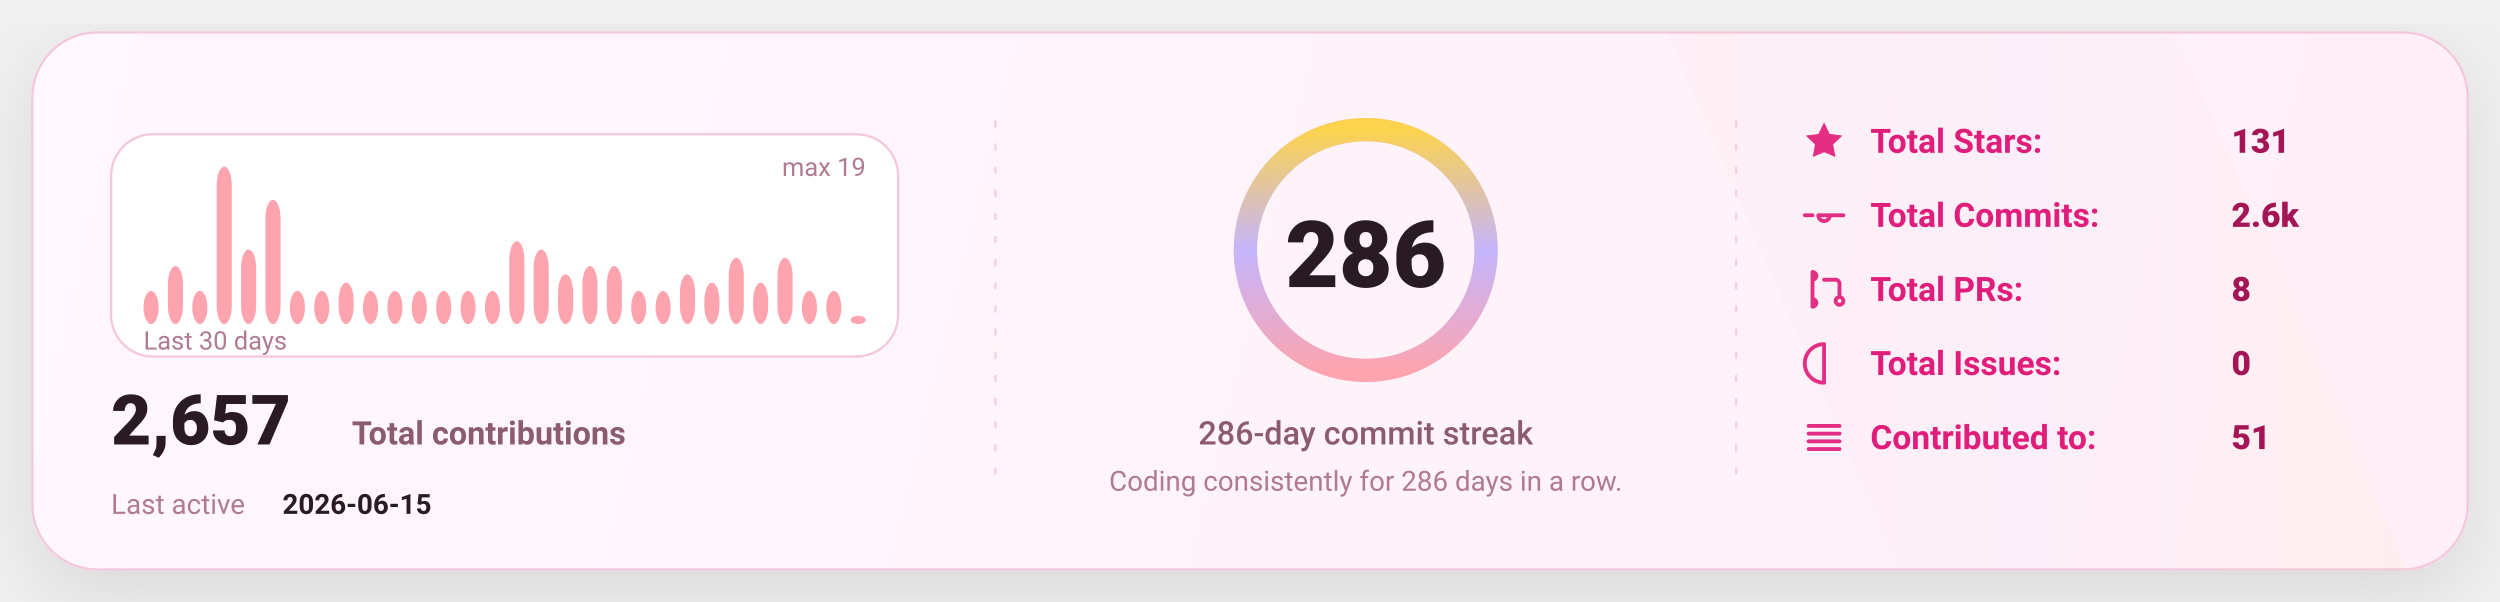
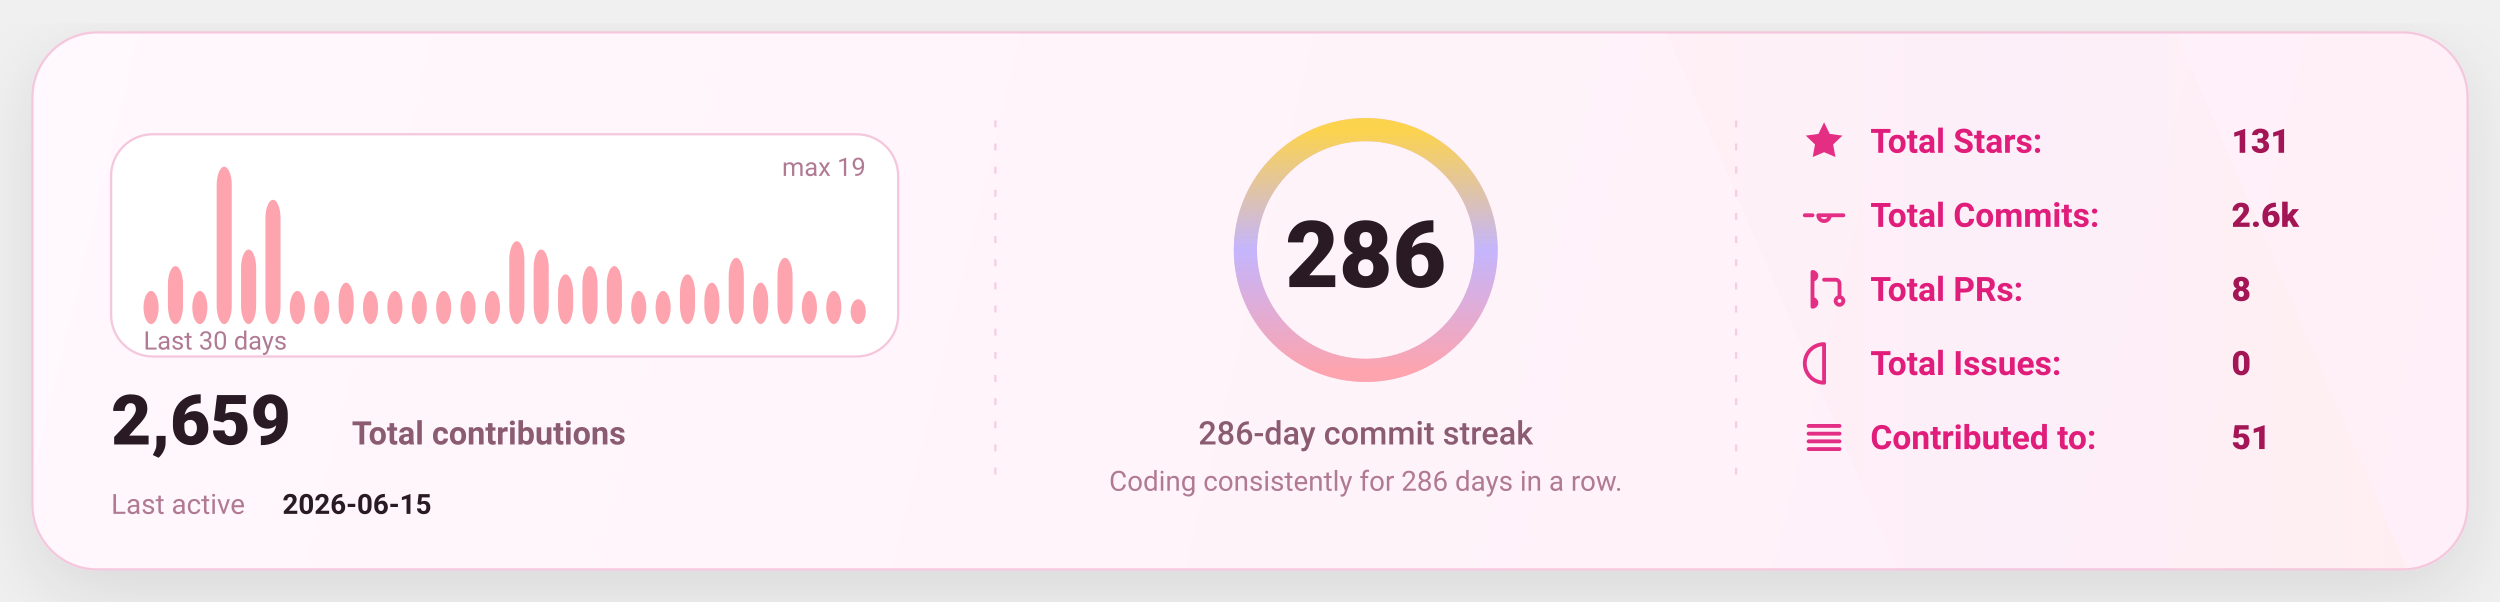
<svg xmlns="http://www.w3.org/2000/svg" width="1080" height="260" viewBox="0 0 1080 260" fill="none" role="img" aria-label="GitHub stats card">
  <defs>
    <linearGradient id="bg" x1="0" y1="0" x2="1080" y2="260" gradientUnits="userSpaceOnUse">
      <stop stop-color="#FFF8FC" />
      <stop offset="1" stop-color="#FFEFF8" />
    </linearGradient>
    <linearGradient id="accent" x1="0" y1="0" x2="1" y2="0">
      <stop offset="0" stop-color="#FDA4AF" />
      <stop offset="0.5" stop-color="#C4B5FD" />
      <stop offset="1" stop-color="#FCD34D" />
    </linearGradient>
    <linearGradient id="chartFill" x1="0" y1="0" x2="0" y2="1">
      <stop stop-color="#FDA4AF" stop-opacity="0.18" />
      <stop offset="1" stop-color="#FDA4AF" stop-opacity="0" />
    </linearGradient>
    <filter id="shadow" x="-20%" y="-20%" width="140%" height="140%">
      <feDropShadow dx="0" dy="10" stdDeviation="16" flood-color="#000000" flood-opacity="0.1" />
    </filter>
    <style>
      text { font-family: "Comic Sans MS","Trebuchet MS","Segoe UI",system-ui,-apple-system,Roboto,Helvetica,Arial,sans-serif; dominant-baseline: alphabetic; }
    </style>
  </defs>
  <rect x="14" y="14" width="1052" height="232" rx="28" fill="url(#bg)" stroke="#F4C7DD" stroke-width="1" filter="url(#shadow)" />
  <path d="M720 14     L940 14     L1040 246     L820 246 Z" fill="url(#accent)" opacity="0.04" />
  <line x1="430" y1="52" x2="430" y2="208" stroke="#F4C7DD" stroke-width="1" stroke-dasharray="3 7" opacity="0.85" />
  <line x1="430" y1="52" x2="430" y2="208" stroke="url(#accent)" stroke-width="1.4" stroke-dasharray="2 7" opacity="0.65" />
  <line x1="750" y1="52" x2="750" y2="208" stroke="#F4C7DD" stroke-width="1" stroke-dasharray="3 7" opacity="0.85" />
  <line x1="750" y1="52" x2="750" y2="208" stroke="url(#accent)" stroke-width="1.4" stroke-dasharray="2 7" opacity="0.65" />
  <g transform="translate(48,58)">
    <rect x="0" y="0" width="340" height="96" rx="18" fill="#FFFFFF" stroke="#F4C7DD" />
    <rect x="14.00" y="67.68" width="6.53" height="14.32" rx="8.00" fill="#FDA4AF" />
    <rect x="24.53" y="56.95" width="6.53" height="25.05" rx="8.00" fill="#FDA4AF" />
    <rect x="35.07" y="67.68" width="6.53" height="14.32" rx="8.00" fill="#FDA4AF" />
    <rect x="45.60" y="14.00" width="6.53" height="68.00" rx="8.00" fill="#FDA4AF" />
    <rect x="56.13" y="49.79" width="6.53" height="32.21" rx="8.00" fill="#FDA4AF" />
    <rect x="66.67" y="28.32" width="6.53" height="53.68" rx="8.00" fill="#FDA4AF" />
    <rect x="77.20" y="67.68" width="6.53" height="14.32" rx="8.00" fill="#FDA4AF" />
    <rect x="87.73" y="67.68" width="6.53" height="14.32" rx="8.00" fill="#FDA4AF" />
    <rect x="98.27" y="64.11" width="6.53" height="17.89" rx="8.00" fill="#FDA4AF" />
    <rect x="108.80" y="67.68" width="6.53" height="14.32" rx="8.00" fill="#FDA4AF" />
    <rect x="119.33" y="67.68" width="6.53" height="14.32" rx="8.00" fill="#FDA4AF" />
    <rect x="129.87" y="67.68" width="6.53" height="14.32" rx="8.00" fill="#FDA4AF" />
    <rect x="140.40" y="67.68" width="6.53" height="14.32" rx="8.00" fill="#FDA4AF" />
    <rect x="150.93" y="67.68" width="6.53" height="14.32" rx="8.00" fill="#FDA4AF" />
    <rect x="161.47" y="67.68" width="6.53" height="14.32" rx="8.00" fill="#FDA4AF" />
    <rect x="172.00" y="46.21" width="6.53" height="35.79" rx="8.00" fill="#FDA4AF" />
    <rect x="182.53" y="49.79" width="6.53" height="32.21" rx="8.00" fill="#FDA4AF" />
    <rect x="193.07" y="60.53" width="6.53" height="21.47" rx="8.00" fill="#FDA4AF" />
    <rect x="203.60" y="56.95" width="6.53" height="25.05" rx="8.00" fill="#FDA4AF" />
    <rect x="214.13" y="56.95" width="6.53" height="25.05" rx="8.00" fill="#FDA4AF" />
    <rect x="224.67" y="67.68" width="6.53" height="14.32" rx="8.00" fill="#FDA4AF" />
    <rect x="235.20" y="67.68" width="6.53" height="14.32" rx="8.00" fill="#FDA4AF" />
    <rect x="245.73" y="60.53" width="6.53" height="21.47" rx="8.00" fill="#FDA4AF" />
    <rect x="256.27" y="64.11" width="6.53" height="17.89" rx="8.00" fill="#FDA4AF" />
    <rect x="266.80" y="53.37" width="6.53" height="28.63" rx="8.00" fill="#FDA4AF" />
    <rect x="277.33" y="64.11" width="6.53" height="17.89" rx="8.00" fill="#FDA4AF" />
    <rect x="287.87" y="53.37" width="6.53" height="28.63" rx="8.00" fill="#FDA4AF" />
    <rect x="298.40" y="67.68" width="6.53" height="14.32" rx="8.00" fill="#FDA4AF" />
    <rect x="308.93" y="67.68" width="6.53" height="14.32" rx="8.00" fill="#FDA4AF" />
-     <rect x="319.47" y="78.42" width="6.53" height="3.58" rx="8.00" fill="#FDA4AF" />
+     <rect x="319.47" y="71.26" width="6.53" height="10.74" rx="8.00" fill="#FDA4AF" />
    <text x="14" y="93.00" fill="#B07A93" font-size="11">
      Last 30 days
    </text>
    <text x="326.00" y="18" text-anchor="end" fill="#B07A93" font-size="11">
      max 19
    </text>
    <g transform="translate(0,134)">
      <text x="0" y="0" fill="#2A1A23" font-size="30" font-weight="820">
-         2,657
+         2,659
      </text>
      <text x="104" y="0" fill="#8B5B72" font-size="14" font-weight="650">
        Total contributions
      </text>
      <text x="0" y="30" fill="#B07A93" font-size="12">
        Last active
      </text>
      <text x="74" y="30" fill="#2A1A23" font-size="12" font-weight="700">
        2026-06-15
      </text>
    </g>
  </g>
  <g>
    <circle cx="590" cy="108" r="52" stroke="#F4C7DD" stroke-width="10" />
    <circle cx="590" cy="108" r="52" stroke="url(#accent)" stroke-width="10" stroke-linecap="round" stroke-dasharray="326.73 326.73" transform="rotate(-90 590 108)" />
    <text x="590" y="124.00" text-anchor="middle" fill="#2A1A23" font-size="40" font-weight="900">
      286
    </text>
    <text x="590" y="192.00" text-anchor="middle" fill="#8B5B72" font-size="14" font-weight="450">
      286-day commit streak
    </text>
    <text x="590" y="212.00" text-anchor="middle" fill="#B07A93" font-size="12" font-weight="420">
      Coding consistently for 286 days in a row.
    </text>
  </g>
  <g transform="translate(778,66)">
    <g transform="translate(0,0)">
      <g transform="translate(0,-15)">
        <svg x="0" y="0" width="20" height="20" viewBox="0 0 24 24" fill="none">
          <path d="M12 2.2l2.9 6 6.6.9-4.8 4.6 1.2 6.5L12 17.7 6.1 20.2l1.2-6.5-4.8-4.6 6.6-.9L12 2.2z" fill="#E11D7B" opacity="0.92" />
        </svg>
      </g>
      <text x="30" y="0" fill="#E11D7B" font-size="14.5" font-weight="650">
            Total Stars:
          </text>
      <text x="186" y="0" fill="#A31555" font-size="14.5" font-weight="850">
            131
          </text>
    </g>
    <g transform="translate(0,32)">
      <g transform="translate(0,-15)">
        <svg x="0" y="0" width="20" height="20" viewBox="0 0 24 24" fill="none">
          <path d="M9 12a3 3 0 1 0 6 0Zm-7 0h4m8 0h8" stroke="#E11D7B" stroke-width="2" stroke-linecap="round" stroke-linejoin="round" opacity="0.92" />
        </svg>
      </g>
      <text x="30" y="0" fill="#E11D7B" font-size="14.5" font-weight="650">
            Total Commits:
          </text>
      <text x="186" y="0" fill="#A31555" font-size="14.5" font-weight="850">
            2.6k
          </text>
    </g>
    <g transform="translate(0,64)">
      <g transform="translate(0,-15)">
        <svg x="0" y="0" width="20" height="20" viewBox="0 0 24 24" fill="none">
          <path d="M6 4v16m0-13a2 2 0 1 0 0-4Zm0 14a2 2 0 1 0 0-4Zm6-14h6a2 2 0 0 1 2 2v7m0 0a2 2 0 1 0 0 4 2 2 0 0 0 0-4Z" stroke="#E11D7B" stroke-width="2" stroke-linecap="round" stroke-linejoin="round" opacity="0.92" />
        </svg>
      </g>
      <text x="30" y="0" fill="#E11D7B" font-size="14.5" font-weight="650">
            Total PRs:
          </text>
      <text x="186" y="0" fill="#A31555" font-size="14.5" font-weight="850">
            8
          </text>
    </g>
    <g transform="translate(0,96)">
      <g transform="translate(0,-15)">
        <svg x="0" y="0" width="20" height="20" viewBox="0 0 24 24" fill="none">
          <path d="M12 2a10 10 0 1 0 0 20Zm0 6v6m0 4h.01" stroke="#E11D7B" stroke-width="2" stroke-linecap="round" stroke-linejoin="round" opacity="0.92" />
        </svg>
      </g>
      <text x="30" y="0" fill="#E11D7B" font-size="14.5" font-weight="650">
            Total Issues:
          </text>
      <text x="186" y="0" fill="#A31555" font-size="14.5" font-weight="850">
            0
          </text>
    </g>
    <g transform="translate(0,128)">
      <g transform="translate(0,-15)">
        <svg x="0" y="0" width="20" height="20" viewBox="0 0 24 24" fill="none">
          <path d="M4 6h16M4 10h16M4 14h16M4 18h16" stroke="#E11D7B" stroke-width="2" stroke-linecap="round" stroke-linejoin="round" opacity="0.92" />
        </svg>
      </g>
      <text x="30" y="0" fill="#E11D7B" font-size="14.5" font-weight="650">
            Contributed to:
          </text>
      <text x="186" y="0" fill="#A31555" font-size="14.5" font-weight="850">
            51
          </text>
    </g>
  </g>
</svg>
